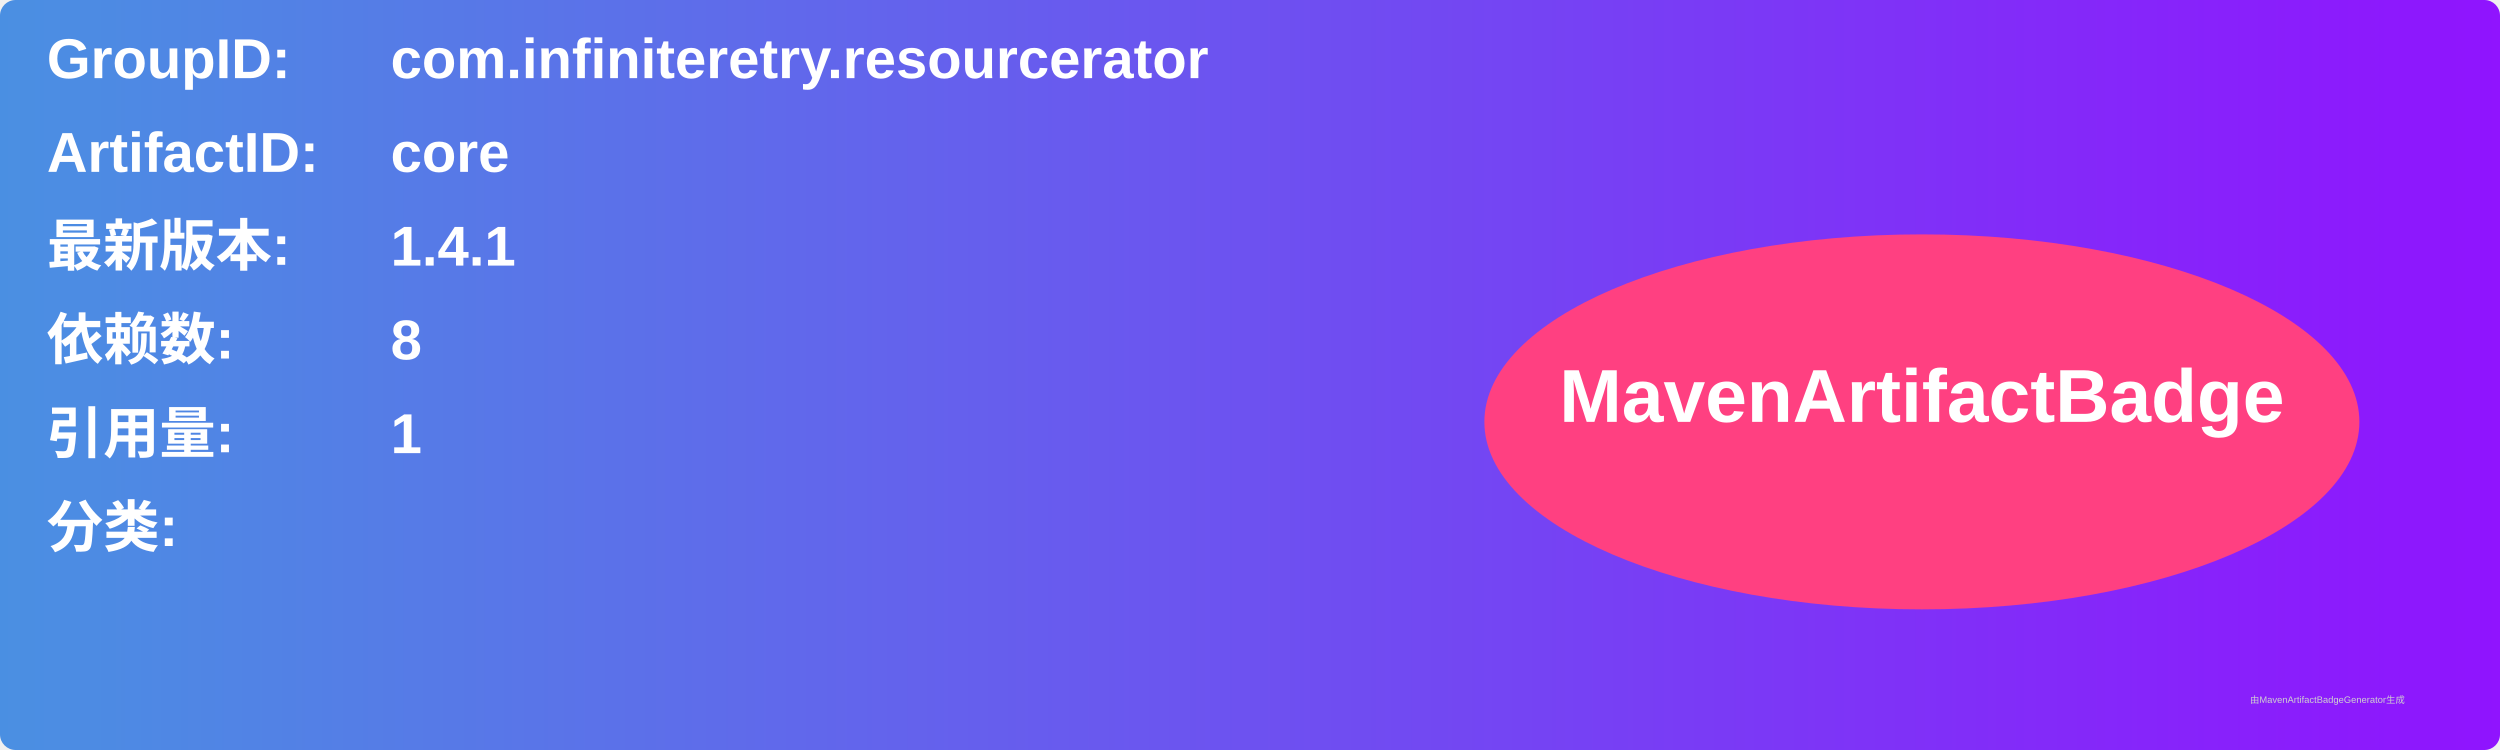
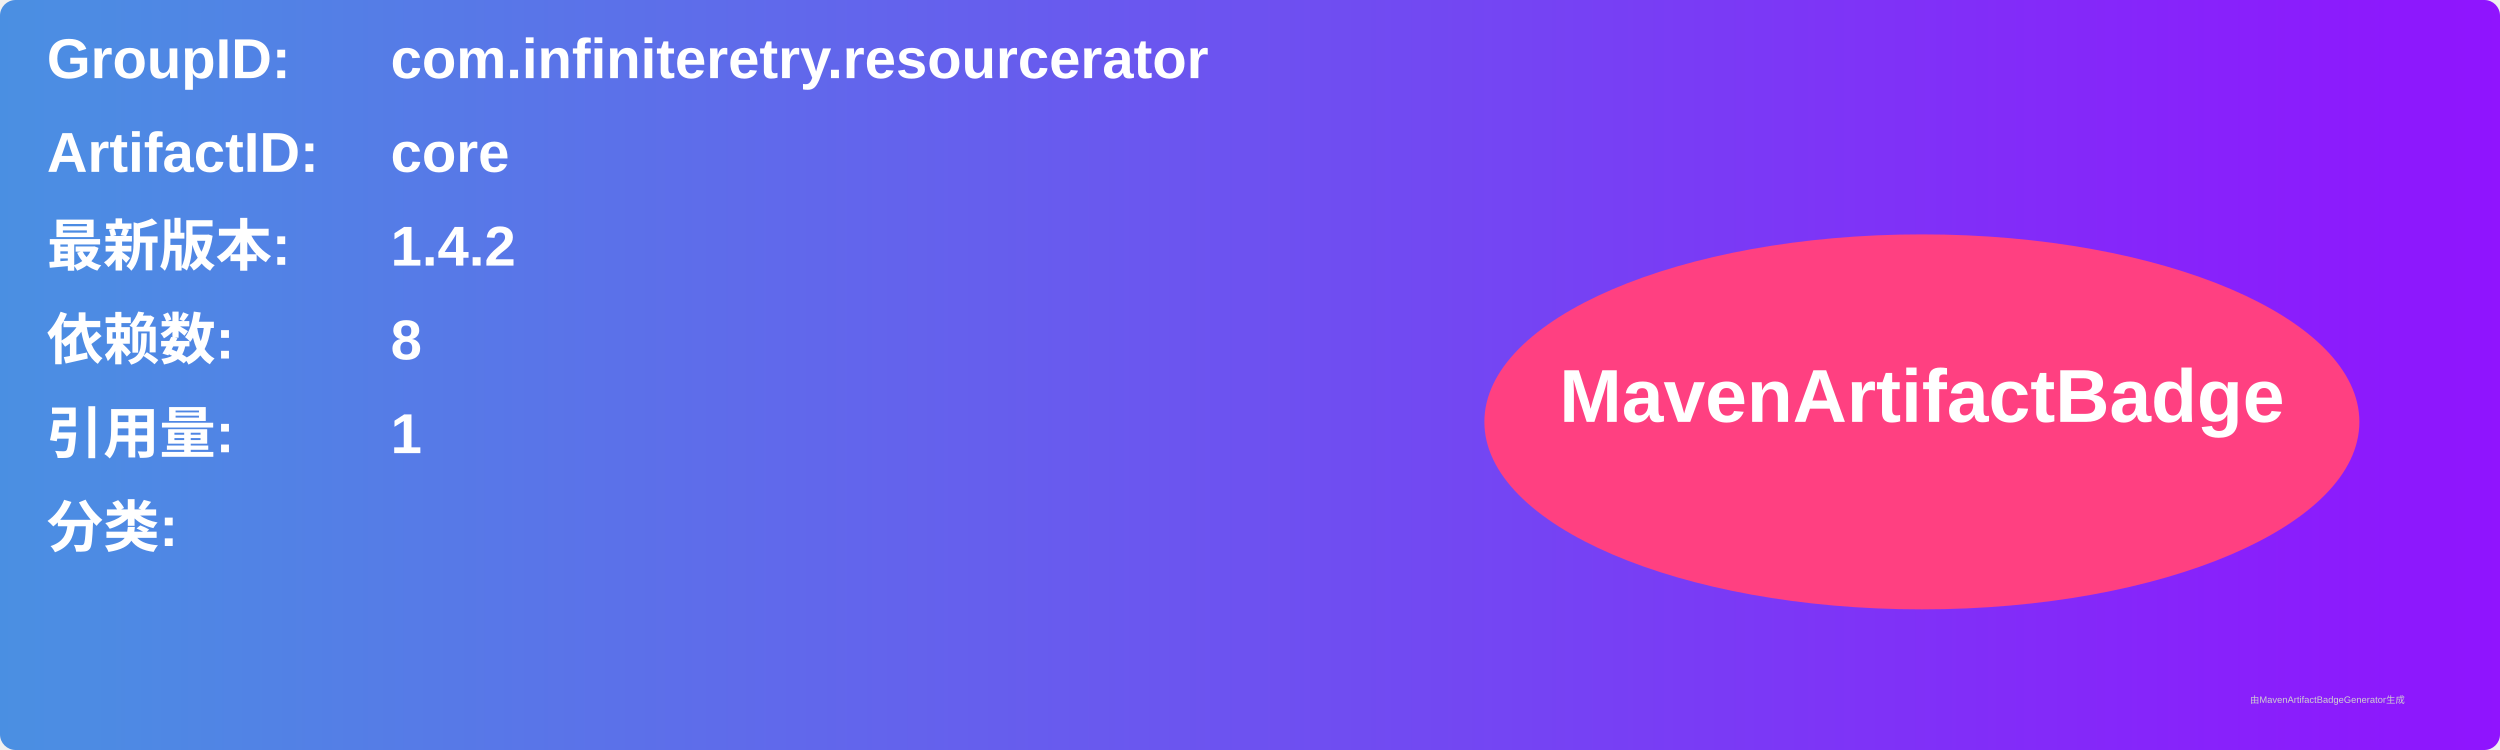
<svg xmlns="http://www.w3.org/2000/svg" width="800" height="240" viewBox="0 0 800 240">
  <linearGradient id="grad" x1="0%" y1="0%" x2="100%" y2="0%">
    <stop offset="0%" stop-color="#4a90e2" />
    <stop offset="100%" stop-color="#9013fe" />
  </linearGradient>
  <rect width="100%" height="100%" rx="5" ry="5" fill="url(#grad)" />
  <g transform="translate(15, 15)">
    <text x="0" y="10" font-family="Arial" font-size="18" fill="white" font-weight="bold" width="260">GroupID:</text>
    <text x="110" y="10" font-family="Arial" font-size="18" fill="white" font-weight="bold" width="460">com.infiniteretry.resourcerator</text>
    <text x="0" y="40" font-family="Arial" font-size="18" fill="white" font-weight="bold" width="260">ArtifactID:</text>
    <text x="110" y="40" font-family="Arial" font-size="18" fill="white" font-weight="bold" width="460">core</text>
    <text x="0" y="70" font-family="Arial" font-size="18" fill="white" font-weight="bold">最新版本:</text>
    <text x="110" y="70" font-family="Arial" font-size="18" fill="white" font-weight="bold">
-       <tspan font-weight="bold">1.4.1</tspan>
+       <tspan font-weight="bold">1.4.2</tspan>
    </text>
    <text x="0" y="100" font-family="Arial" font-size="18" fill="white" font-weight="bold">依赖数: </text>
    <text x="110" y="100" font-family="Arial" font-size="18" fill="white">
      <tspan font-weight="bold">8</tspan>
    </text>
    <text x="0" y="130" font-family="Arial" font-size="18" fill="white" font-weight="bold">引用量: </text>
    <text x="110" y="130" font-family="Arial" font-size="18" fill="white">
      <tspan font-weight="bold">1</tspan>
    </text>
    <text x="0" y="160" font-family="Arial" font-size="18" fill="white" font-weight="bold">分类:</text>
    <text x="10" y="190" font-family="Arial" font-size="10" fill="white">
      <tspan font-weight="bold" />
    </text>
    <ellipse cx="600" cy="120" rx="140" ry="60" fill="#ff4081" />
    <text x="600" y="120" text-anchor="middle" font-family="Arial" font-size="24" fill="white" font-weight="bold">MavenArtifactBadge</text>
  </g>
  <text x="720" y="225" font-family="Arial" font-size="3" fill="#d0d0d0">由MavenArtifactBadgeGenerator生成</text>
</svg>
